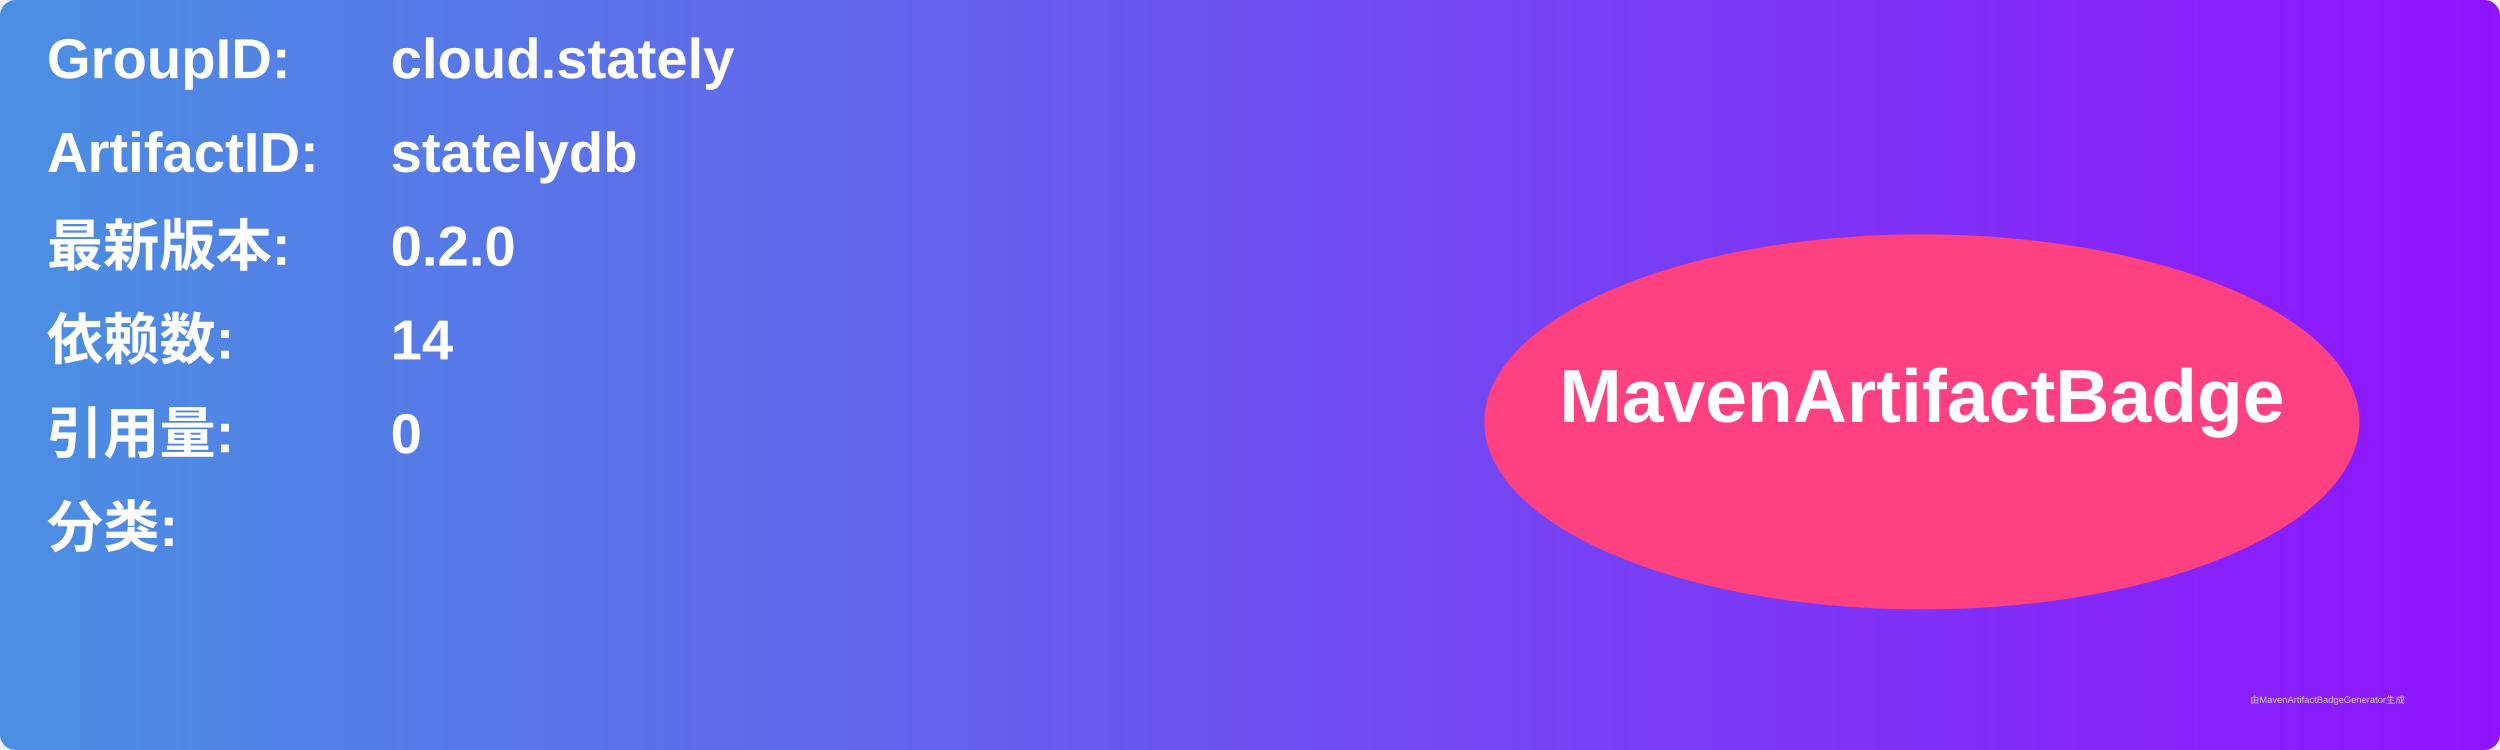
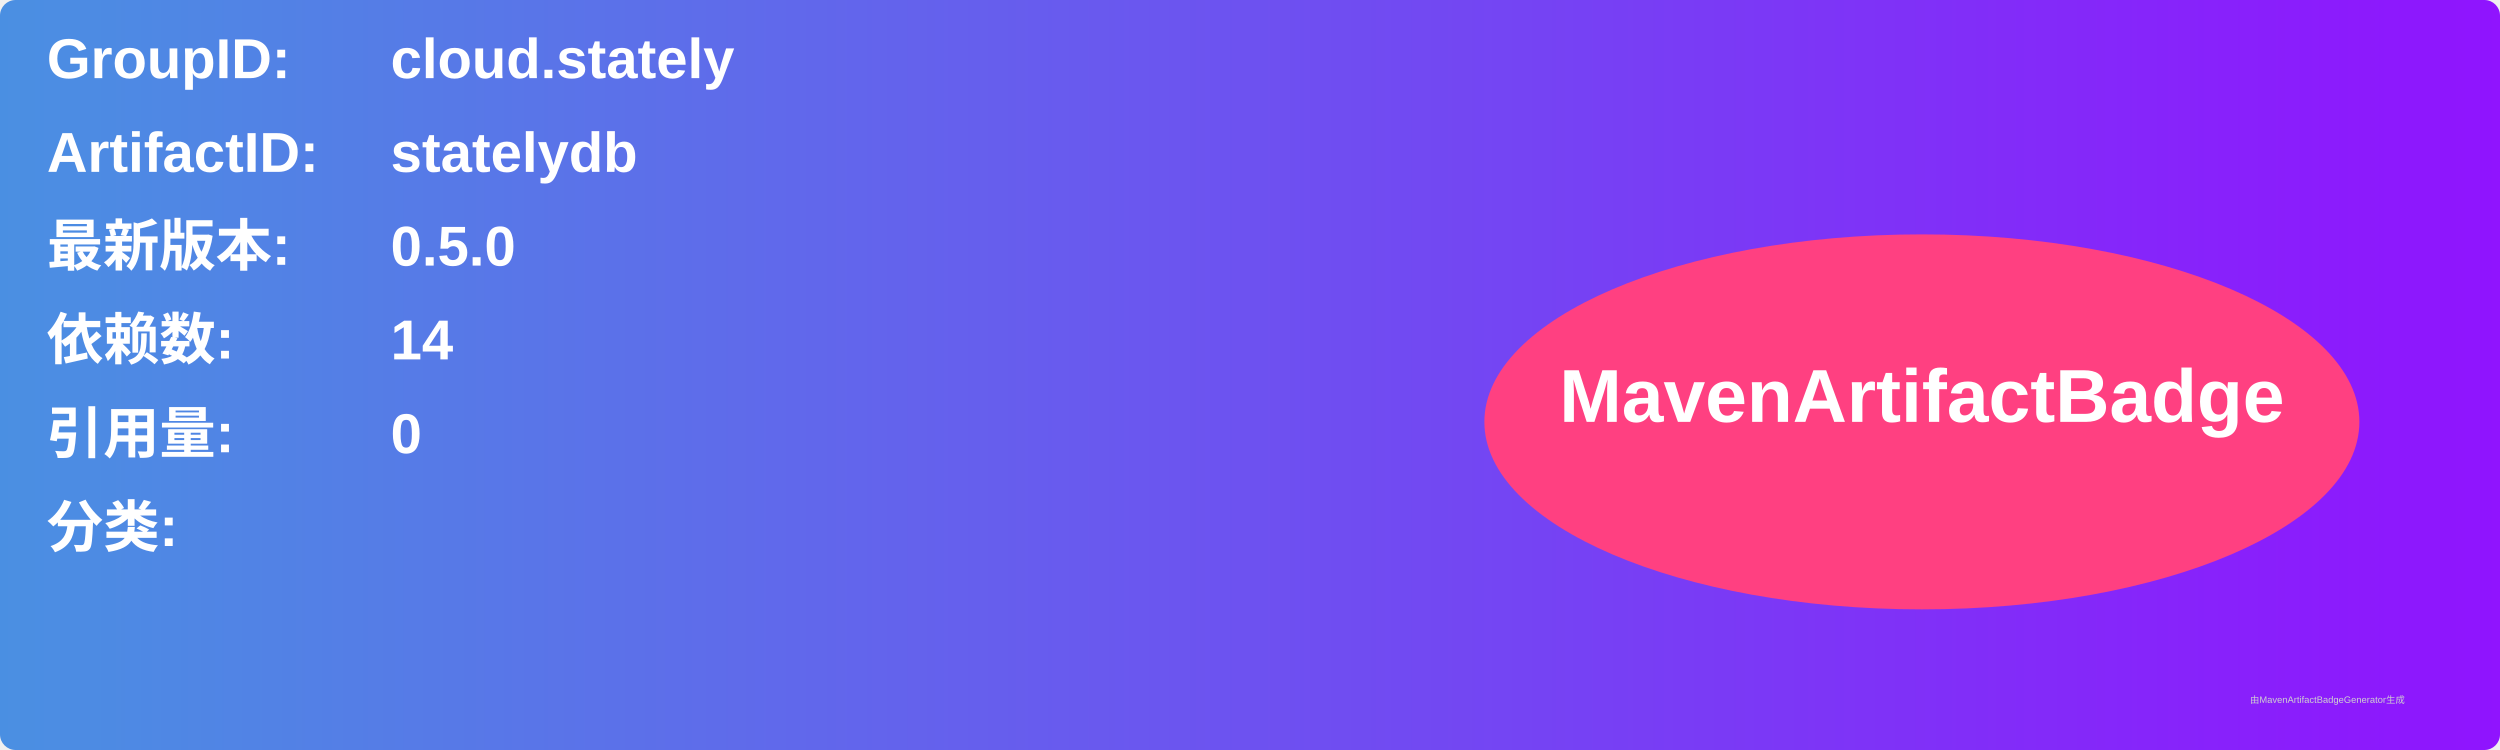
<svg xmlns="http://www.w3.org/2000/svg" width="800" height="240" viewBox="0 0 800 240">
  <linearGradient id="grad" x1="0%" y1="0%" x2="100%" y2="0%">
    <stop offset="0%" stop-color="#4a90e2" />
    <stop offset="100%" stop-color="#9013fe" />
  </linearGradient>
  <rect width="100%" height="100%" rx="5" ry="5" fill="url(#grad)" />
  <g transform="translate(15, 15)">
    <text x="0" y="10" font-family="Arial" font-size="18" fill="white" font-weight="bold" width="260">GroupID:</text>
    <text x="110" y="10" font-family="Arial" font-size="18" fill="white" font-weight="bold" width="460">cloud.stately</text>
    <text x="0" y="40" font-family="Arial" font-size="18" fill="white" font-weight="bold" width="260">ArtifactID:</text>
    <text x="110" y="40" font-family="Arial" font-size="18" fill="white" font-weight="bold" width="460">statelydb</text>
    <text x="0" y="70" font-family="Arial" font-size="18" fill="white" font-weight="bold">最新版本:</text>
    <text x="110" y="70" font-family="Arial" font-size="18" fill="white" font-weight="bold">
-       <tspan font-weight="bold">0.2.0</tspan>
+       <tspan font-weight="bold">0.5.0</tspan>
    </text>
    <text x="0" y="100" font-family="Arial" font-size="18" fill="white" font-weight="bold">依赖数: </text>
    <text x="110" y="100" font-family="Arial" font-size="18" fill="white">
      <tspan font-weight="bold">14</tspan>
    </text>
    <text x="0" y="130" font-family="Arial" font-size="18" fill="white" font-weight="bold">引用量: </text>
    <text x="110" y="130" font-family="Arial" font-size="18" fill="white">
      <tspan font-weight="bold">0</tspan>
    </text>
    <text x="0" y="160" font-family="Arial" font-size="18" fill="white" font-weight="bold">分类:</text>
    <text x="10" y="190" font-family="Arial" font-size="10" fill="white">
      <tspan font-weight="bold" />
    </text>
    <ellipse cx="600" cy="120" rx="140" ry="60" fill="#ff4081" />
    <text x="600" y="120" text-anchor="middle" font-family="Arial" font-size="24" fill="white" font-weight="bold">MavenArtifactBadge</text>
  </g>
  <text x="720" y="225" font-family="Arial" font-size="3" fill="#d0d0d0">由MavenArtifactBadgeGenerator生成</text>
</svg>
